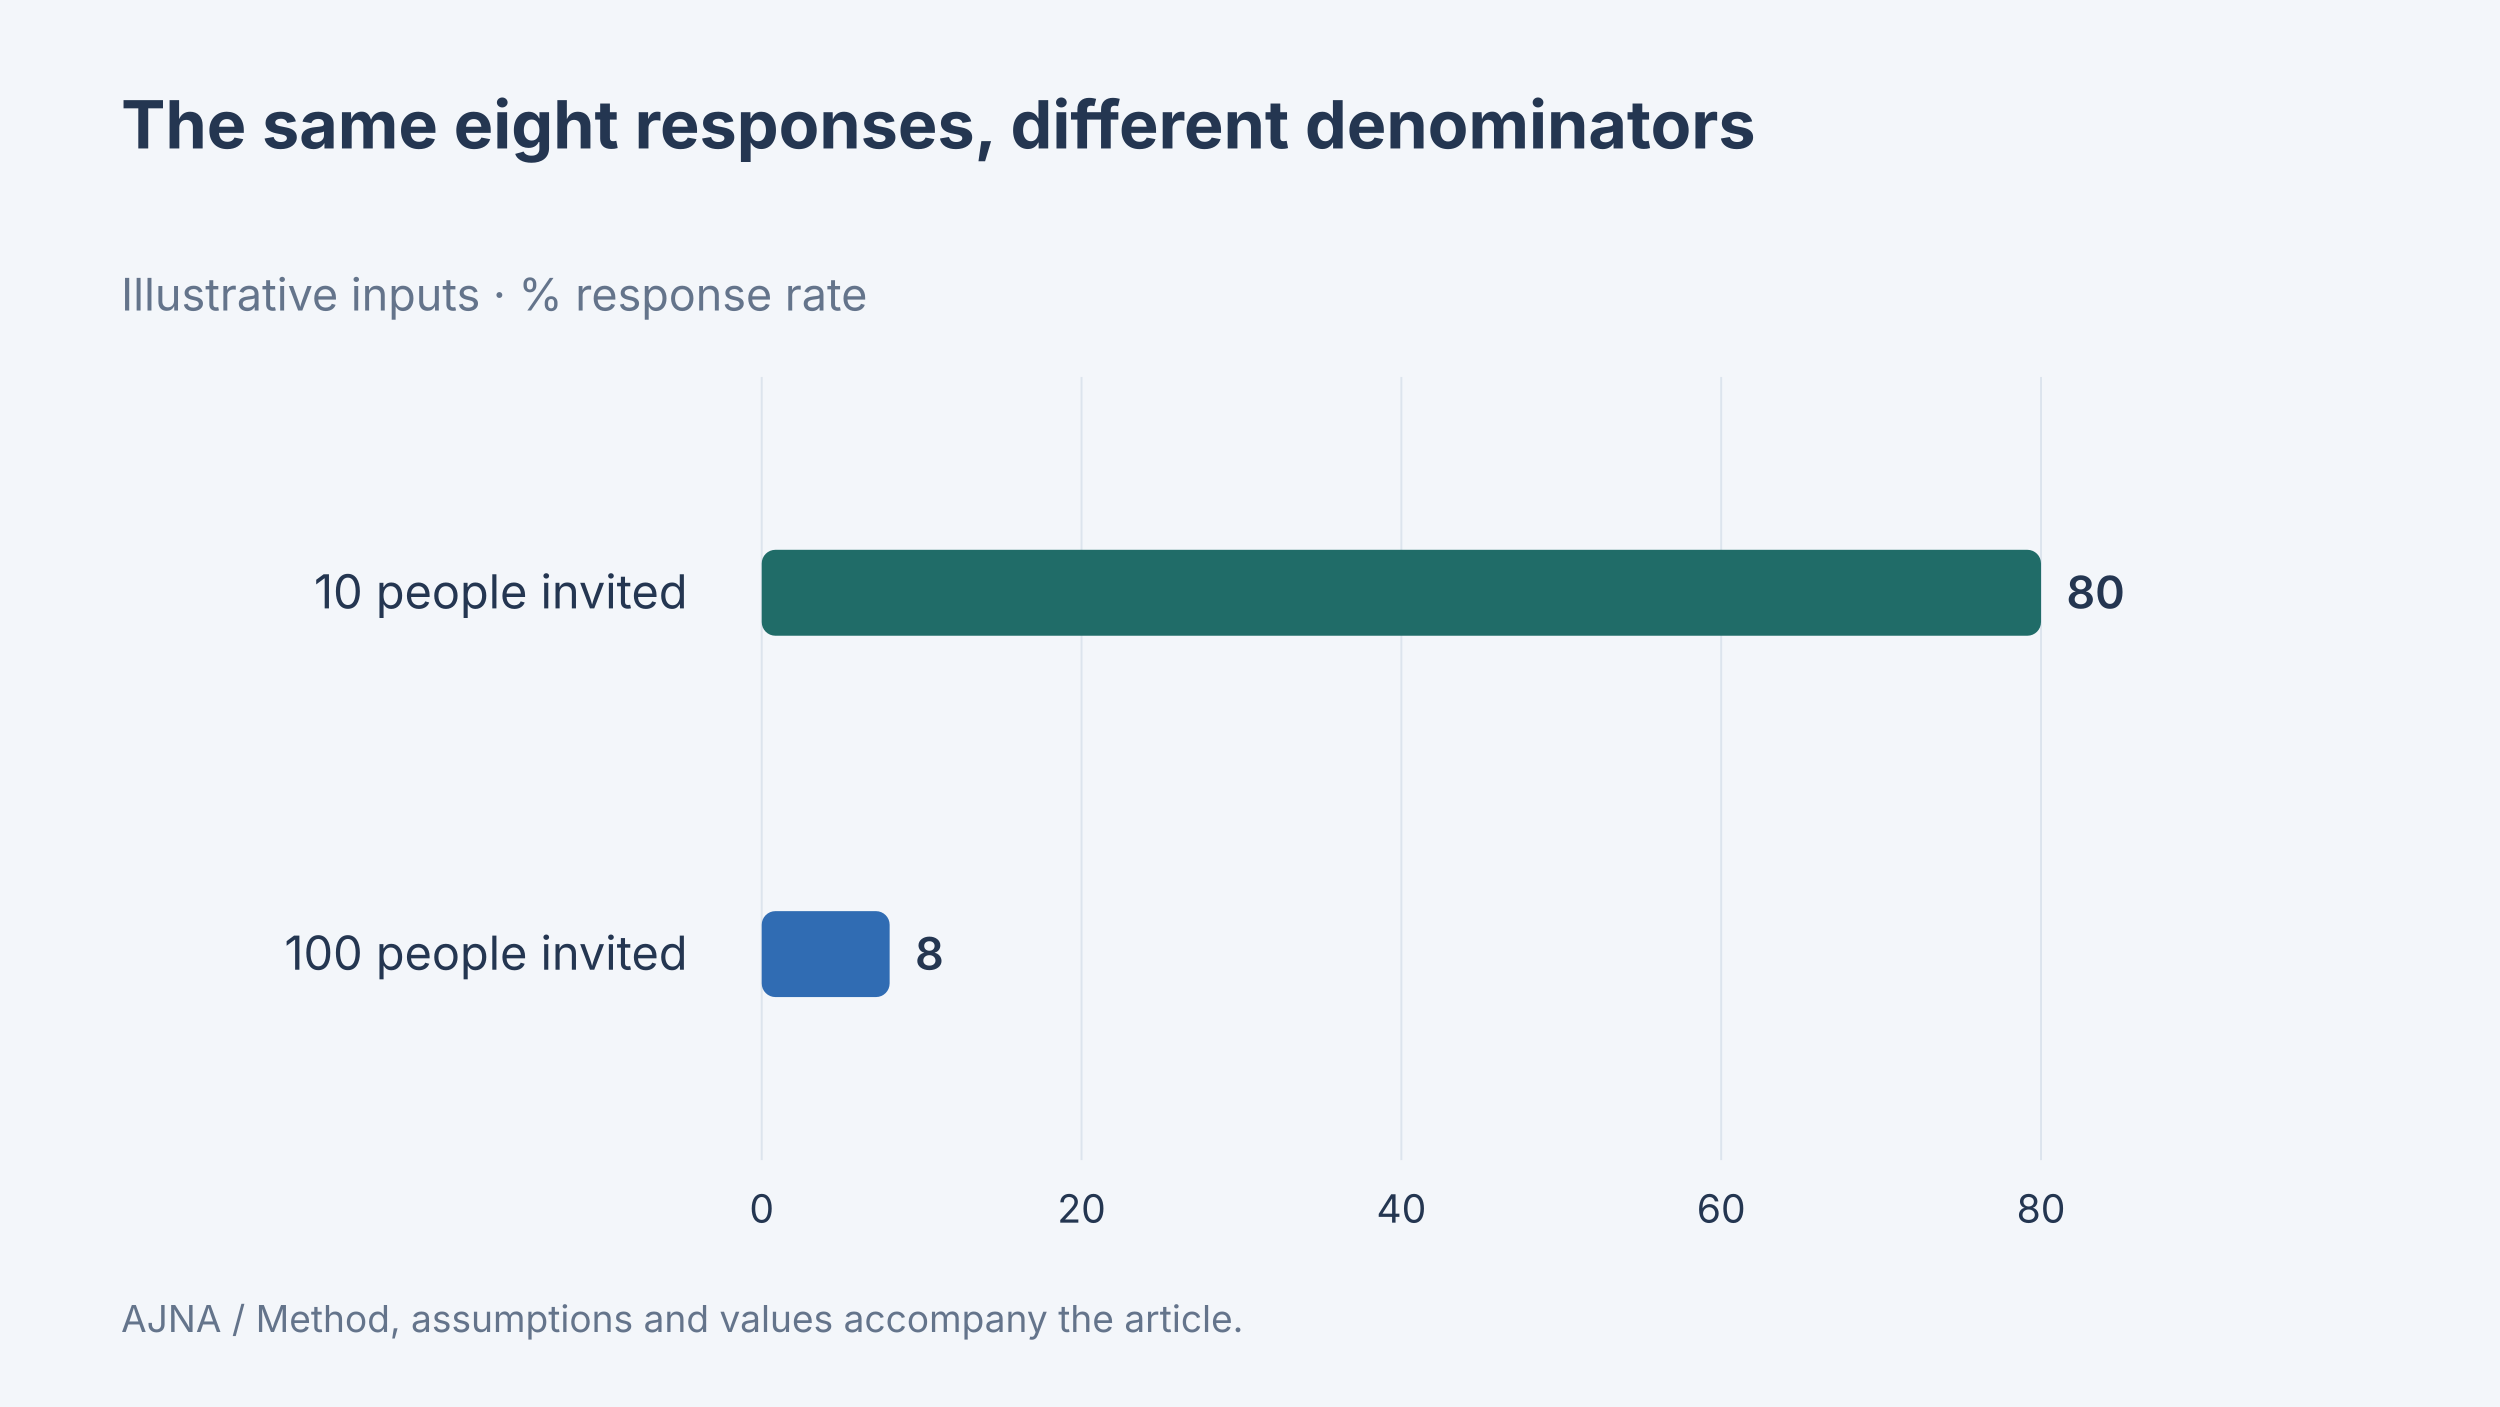
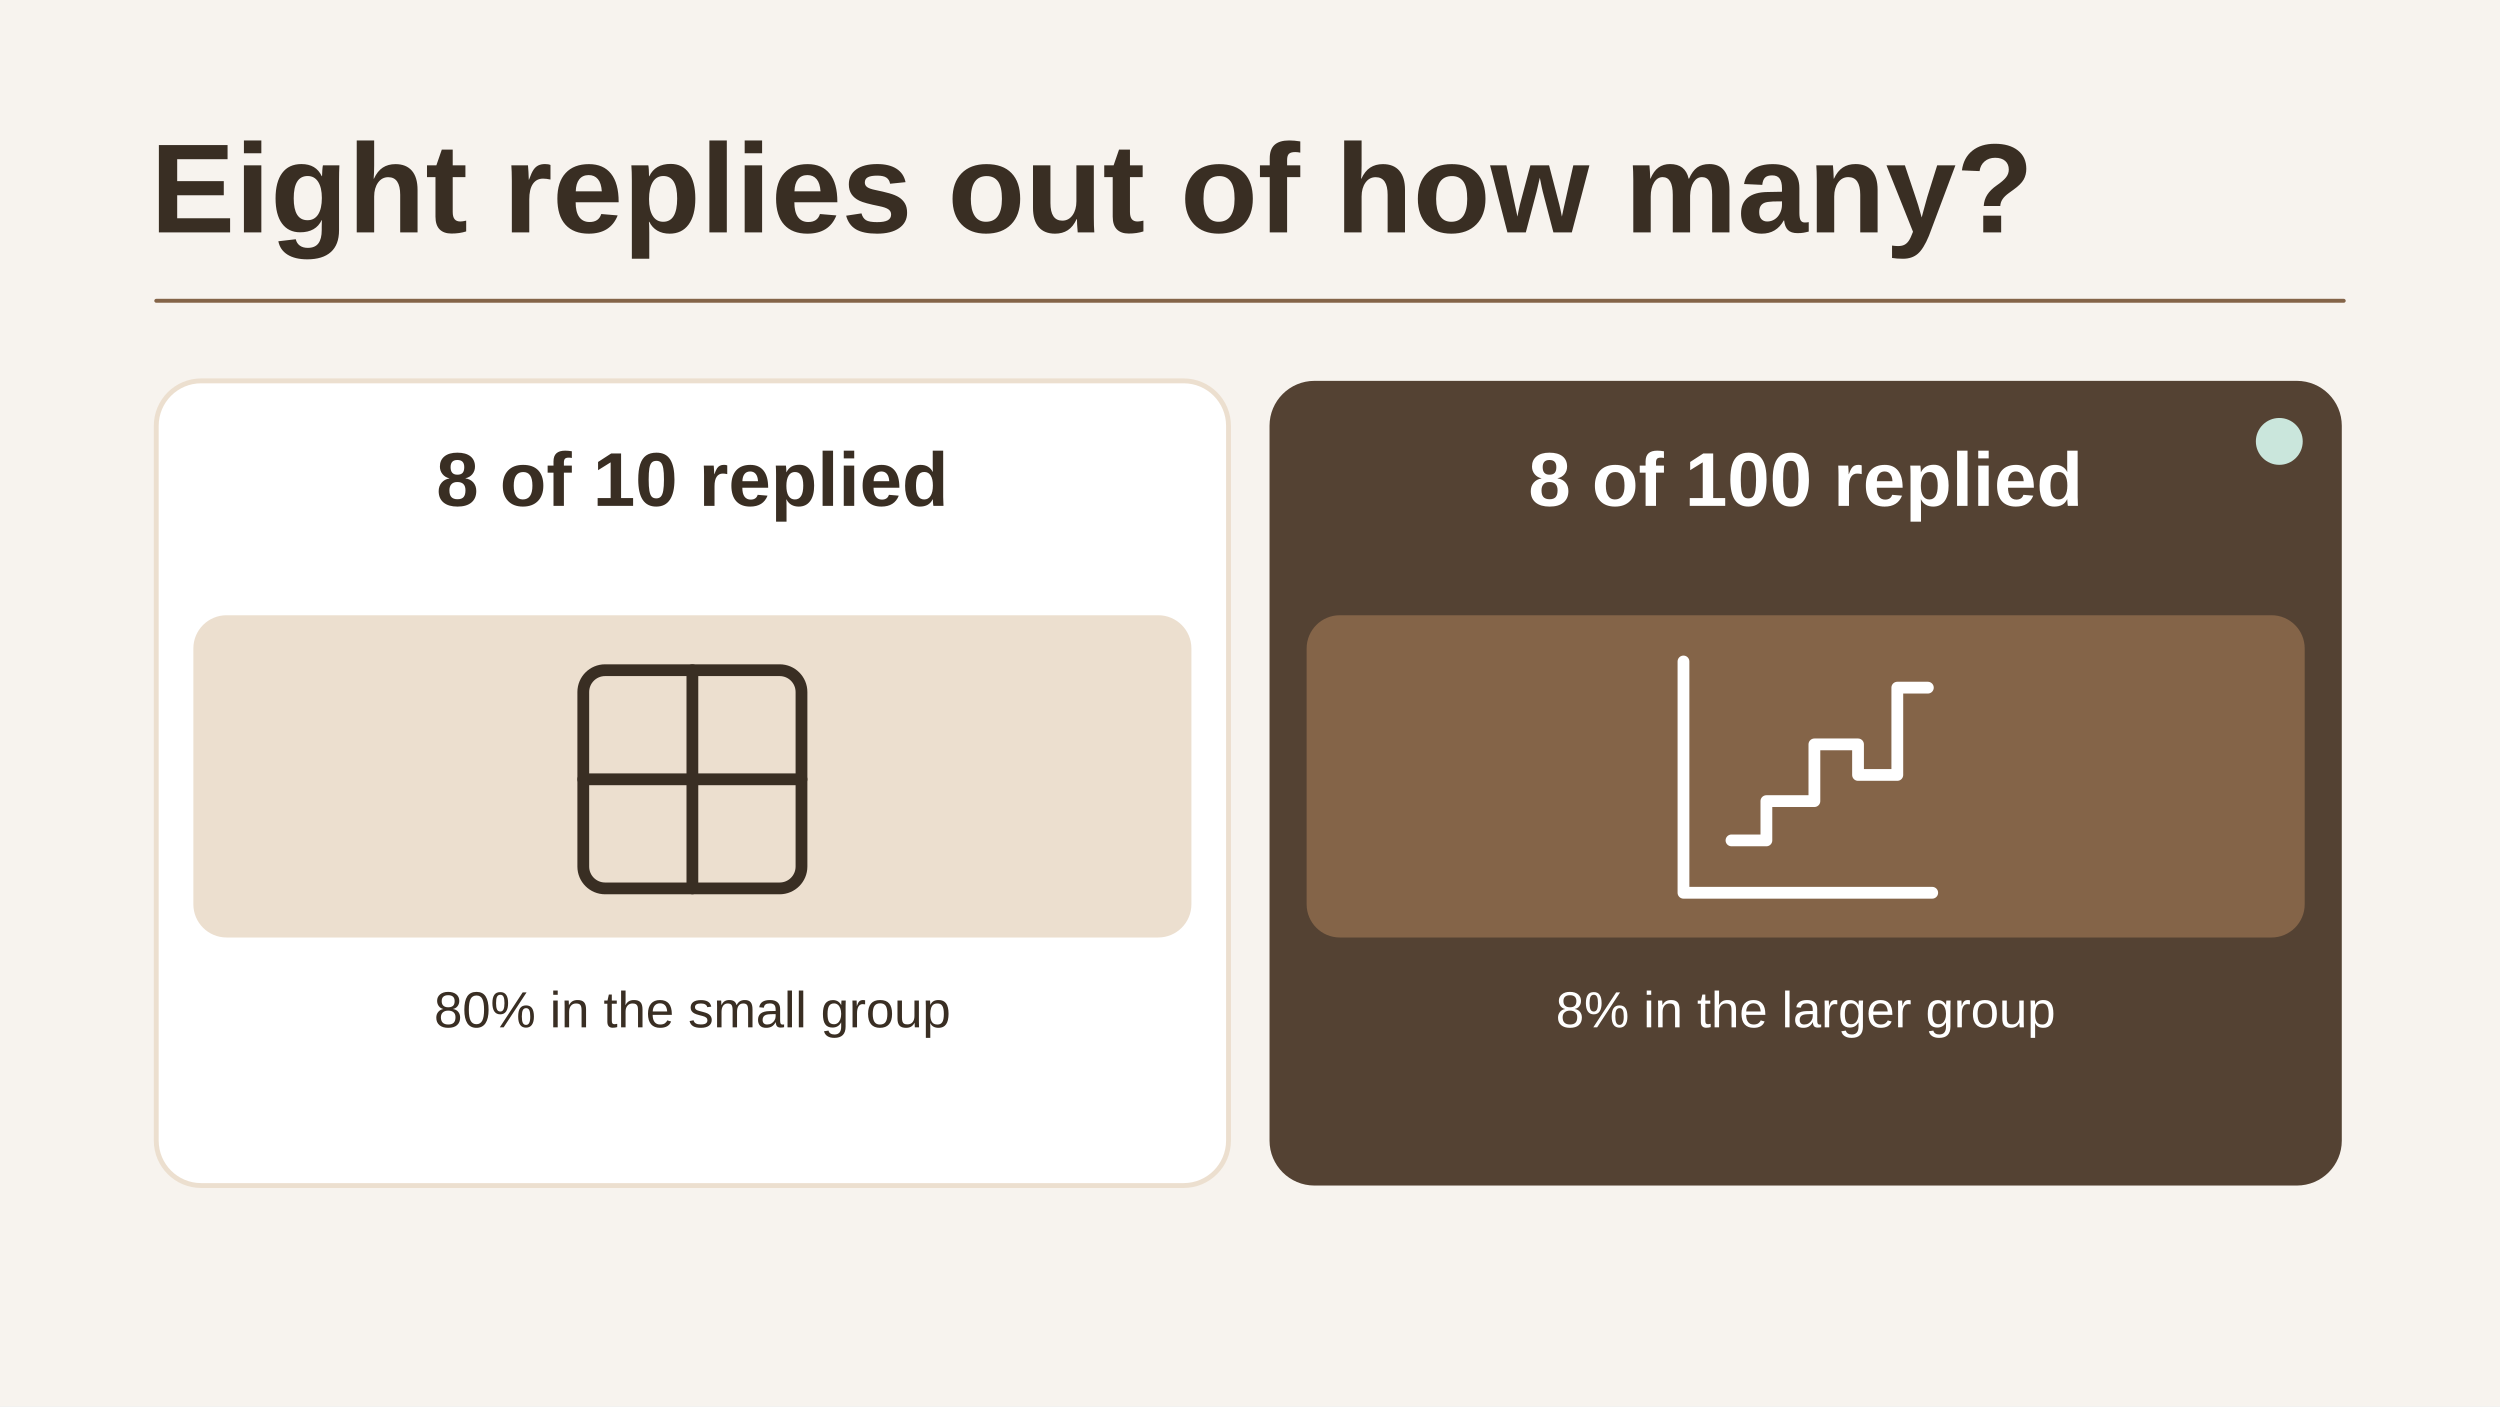
- <svg xmlns="http://www.w3.org/2000/svg" width="1280" height="720" viewBox="0 0 1280 720" data-article-art="choosing-what-to-measure" role="img" aria-label="Illustrative response-rate chart: eight responses from ten invitations gives 80 percent; eight from one hundred gives 8 percent. No claim about response quality.">
-   <rect x="-1280" y="-720" width="3840" height="2160" fill="#f3f6fa" />
-   <g font-family="Inter, sans-serif">
-     <text x="62" y="76" font-size="34" font-weight="700" fill="#243651" text-anchor="start">
-       <tspan x="62" dy="0">The same eight responses, different denominators</tspan>
-     </text>
-     <text x="62" y="159" font-size="23" font-weight="400" fill="#64748b" text-anchor="start">
-       <tspan x="62" dy="0">Illustrative inputs · % response rate</tspan>
-     </text>
-     <path d="M390 193V594" stroke="#dce4ed" />
-     <text x="390" y="626" font-size="20" font-weight="400" fill="#243651" text-anchor="middle">
-       <tspan x="390" dy="0">0</tspan>
-     </text>
-     <path d="M553.75 193V594" stroke="#dce4ed" />
-     <text x="553.75" y="626" font-size="20" font-weight="400" fill="#243651" text-anchor="middle">
-       <tspan x="553.75" dy="0">20</tspan>
-     </text>
-     <path d="M717.5 193V594" stroke="#dce4ed" />
-     <text x="717.5" y="626" font-size="20" font-weight="400" fill="#243651" text-anchor="middle">
-       <tspan x="717.5" dy="0">40</tspan>
-     </text>
-     <path d="M881.25 193V594" stroke="#dce4ed" />
-     <text x="881.25" y="626" font-size="20" font-weight="400" fill="#243651" text-anchor="middle">
-       <tspan x="881.25" dy="0">60</tspan>
-     </text>
-     <path d="M1045 193V594" stroke="#dce4ed" />
-     <text x="1045" y="626" font-size="20" font-weight="400" fill="#243651" text-anchor="middle">
-       <tspan x="1045" dy="0">80</tspan>
-     </text>
-     <text x="352" y="311.5" font-size="24" font-weight="400" fill="#243651" text-anchor="end">
-       <tspan x="352" dy="0">10 people invited</tspan>
-     </text>
-     <rect x="390" y="281.5" width="655" height="44" rx="7" fill="#206c68" />
-     <text x="1058" y="311.5" font-size="23" font-weight="600" fill="#243651" text-anchor="start">
-       <tspan x="1058" dy="0">80</tspan>
-     </text>
-     <text x="352" y="496.5" font-size="24" font-weight="400" fill="#243651" text-anchor="end">
-       <tspan x="352" dy="0">100 people invited</tspan>
-     </text>
-     <rect x="390" y="466.5" width="65.5" height="44" rx="7" fill="#306cb3" />
-     <text x="468.5" y="496.5" font-size="23" font-weight="600" fill="#243651" text-anchor="start">
-       <tspan x="468.5" dy="0">8</tspan>
-     </text>
-     <text x="62" y="682" font-size="19" font-weight="400" fill="#64748b" text-anchor="start">
-       <tspan x="62" dy="0">AJNA / Method, assumptions and values accompany the article.</tspan>
-     </text>
-   </g>
+ <svg xmlns="http://www.w3.org/2000/svg" data-article-art="choosing-what-to-measure" role="img" aria-label="Two fictional invitations receive eight replies each, but ten invitees gives an 80 percent response rate and one hundred gives 8 percent." width="1280" height="720" viewBox="0 0 1280 720">
+   <svg width="100%" height="100%" viewBox="0 0 1280 720" preserveAspectRatio="xMidYMid slice" role="img" aria-label="Two fictional invitations receive eight replies each, but ten invitees gives an 80 percent response rate and one hundred gives 8 percent.">
+     <defs>
+       <marker id="head" markerWidth="13" markerHeight="13" refX="11" refY="6.5" orient="auto" markerUnits="userSpaceOnUse">
+         <path d="M0 0L13 6.5 0 13Z" fill="#846448" />
+       </marker>
+     </defs>
+     <rect x="0" y="0" width="1280" height="720" rx="0" fill="#F7F3EE" stroke="none" stroke-width="2.5" />
+     <g font-family="Arial, Helvetica, sans-serif">
+       <text x="77" y="119" text-anchor="start" fill="#392E23" font-size="65" font-weight="700">Eight replies out of how many?</text>
+       <path d="M80 154H1200" fill="none" stroke="#846448" stroke-width="2" stroke-linejoin="round" stroke-linecap="round" />
+       <rect x="80" y="195" width="549" height="412" rx="23" fill="#FFFFFF" stroke="#ECDFCF" stroke-width="2.5" />
+       <rect x="99" y="315" width="511" height="165" rx="17" fill="#ECDFCF" stroke="none" stroke-width="2.5" />
+       <text x="354.5" y="259" text-anchor="middle" fill="#392E23" font-size="39" font-weight="700">8 of 10 replied</text>
+       <g transform="translate(354.5 399) scale(2.234375)" fill="none" stroke="#392E23" stroke-width="2.7" stroke-linecap="round" stroke-linejoin="round">
+         <rect x="-25" y="-25" width="50" height="50" rx="5" />
+         <path d="M-25 0h50M0-25v50" />
+       </g>
+       <text x="354.5" y="526" text-anchor="middle" fill="#392E23" font-size="26" font-weight="400">80% in the small group</text>
+       <rect x="650" y="195" width="549" height="412" rx="23" fill="#544233" stroke="none" stroke-width="2.5" />
+       <rect x="669" y="315" width="511" height="165" rx="17" fill="#846448" stroke="none" stroke-width="2.5" />
+       <circle cx="1167" cy="226" r="12" fill="#CAE6DC" stroke="none" stroke-width="3.5" />
+       <text x="924.5" y="259" text-anchor="middle" fill="#FFFFFF" font-size="39" font-weight="700">8 of 100 replied</text>
+       <g transform="translate(924.5 399) scale(2.234375)" fill="none" stroke="#FFFFFF" stroke-width="2.7" stroke-linecap="round" stroke-linejoin="round">
+         <path d="M-28-27V26H29M-17 14h8V5h11v-13h10v7h9v-20h7" />
+       </g>
+       <text x="924.5" y="526" text-anchor="middle" fill="#FFFFFF" font-size="26" font-weight="400">8% in the larger group</text>
+     </g>
+   </svg>
</svg>
